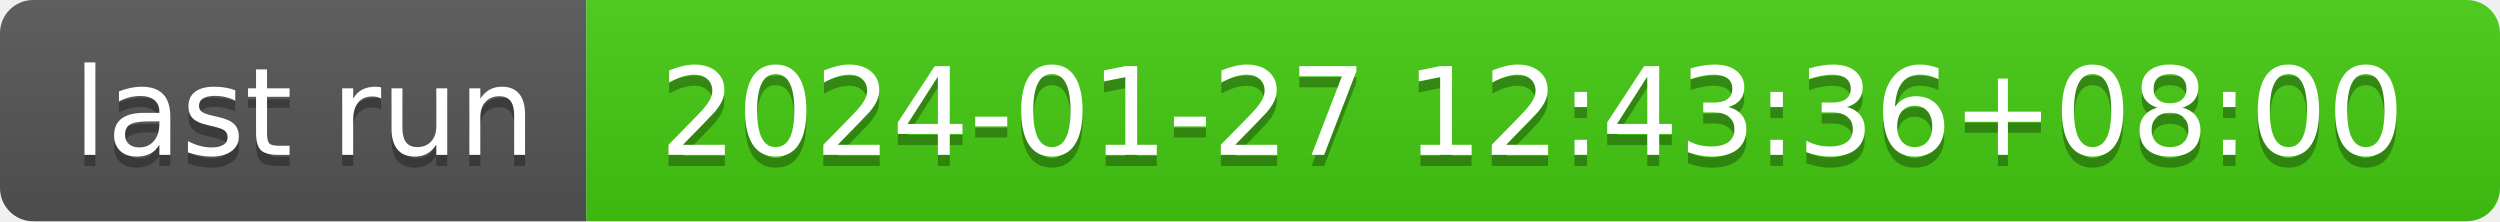
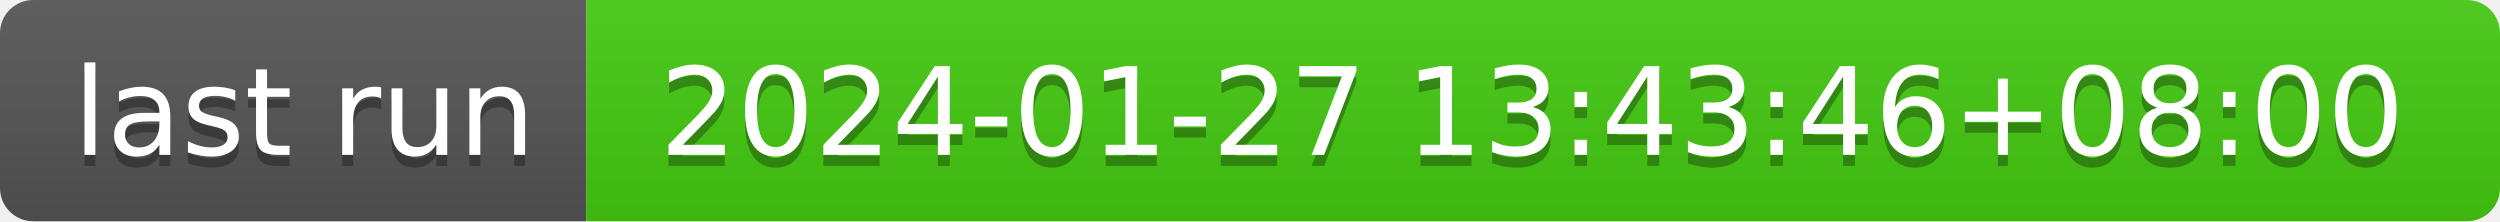
- <svg xmlns="http://www.w3.org/2000/svg" width="226" height="20" role="img" aria-label="last run: 2024-01-27 12:43:36+08:00">
+ <svg xmlns="http://www.w3.org/2000/svg" width="226" height="20" role="img" aria-label="last run: 2024-01-27 13:43:46+08:00">
  <linearGradient id="s" x2="0" y2="100%">
    <stop offset="0" stop-color="#bbb" stop-opacity=".1" />
    <stop offset="1" stop-opacity=".1" />
  </linearGradient>
  <clipPath id="r">
    <rect width="226" height="20" rx="3" fill="#fff" />
  </clipPath>
  <g clip-path="url(#r)">
    <rect width="53" height="20" fill="#555" />
    <rect x="53" width="173" height="20" fill="#4c1" />
    <rect width="226" height="20" fill="url(#s)" />
  </g>
  <g fill="#fff" text-anchor="middle" font-family="Verdana,Geneva,DejaVu Sans,sans-serif" text-rendering="geometricPrecision" font-size="110">
    <text aria-hidden="true" x="275" y="150" fill="#010101" fill-opacity=".3" transform="scale(.1)" textLength="430">last run</text>
    <text x="275" y="140" transform="scale(.1)" fill="#fff" textLength="430">last run</text>
-     <text aria-hidden="true" x="1385" y="150" fill="#010101" fill-opacity=".3" transform="scale(.1)" textLength="1630">2024-01-27 12:43:36+08:00</text>
-     <text x="1385" y="140" transform="scale(.1)" fill="#fff" textLength="1630">2024-01-27 12:43:36+08:00</text>
+     <text aria-hidden="true" x="1385" y="150" fill="#010101" fill-opacity=".3" transform="scale(.1)" textLength="1630">2024-01-27 13:43:46+08:00</text>
+     <text x="1385" y="140" transform="scale(.1)" fill="#fff" textLength="1630">2024-01-27 13:43:46+08:00</text>
  </g>
</svg>
